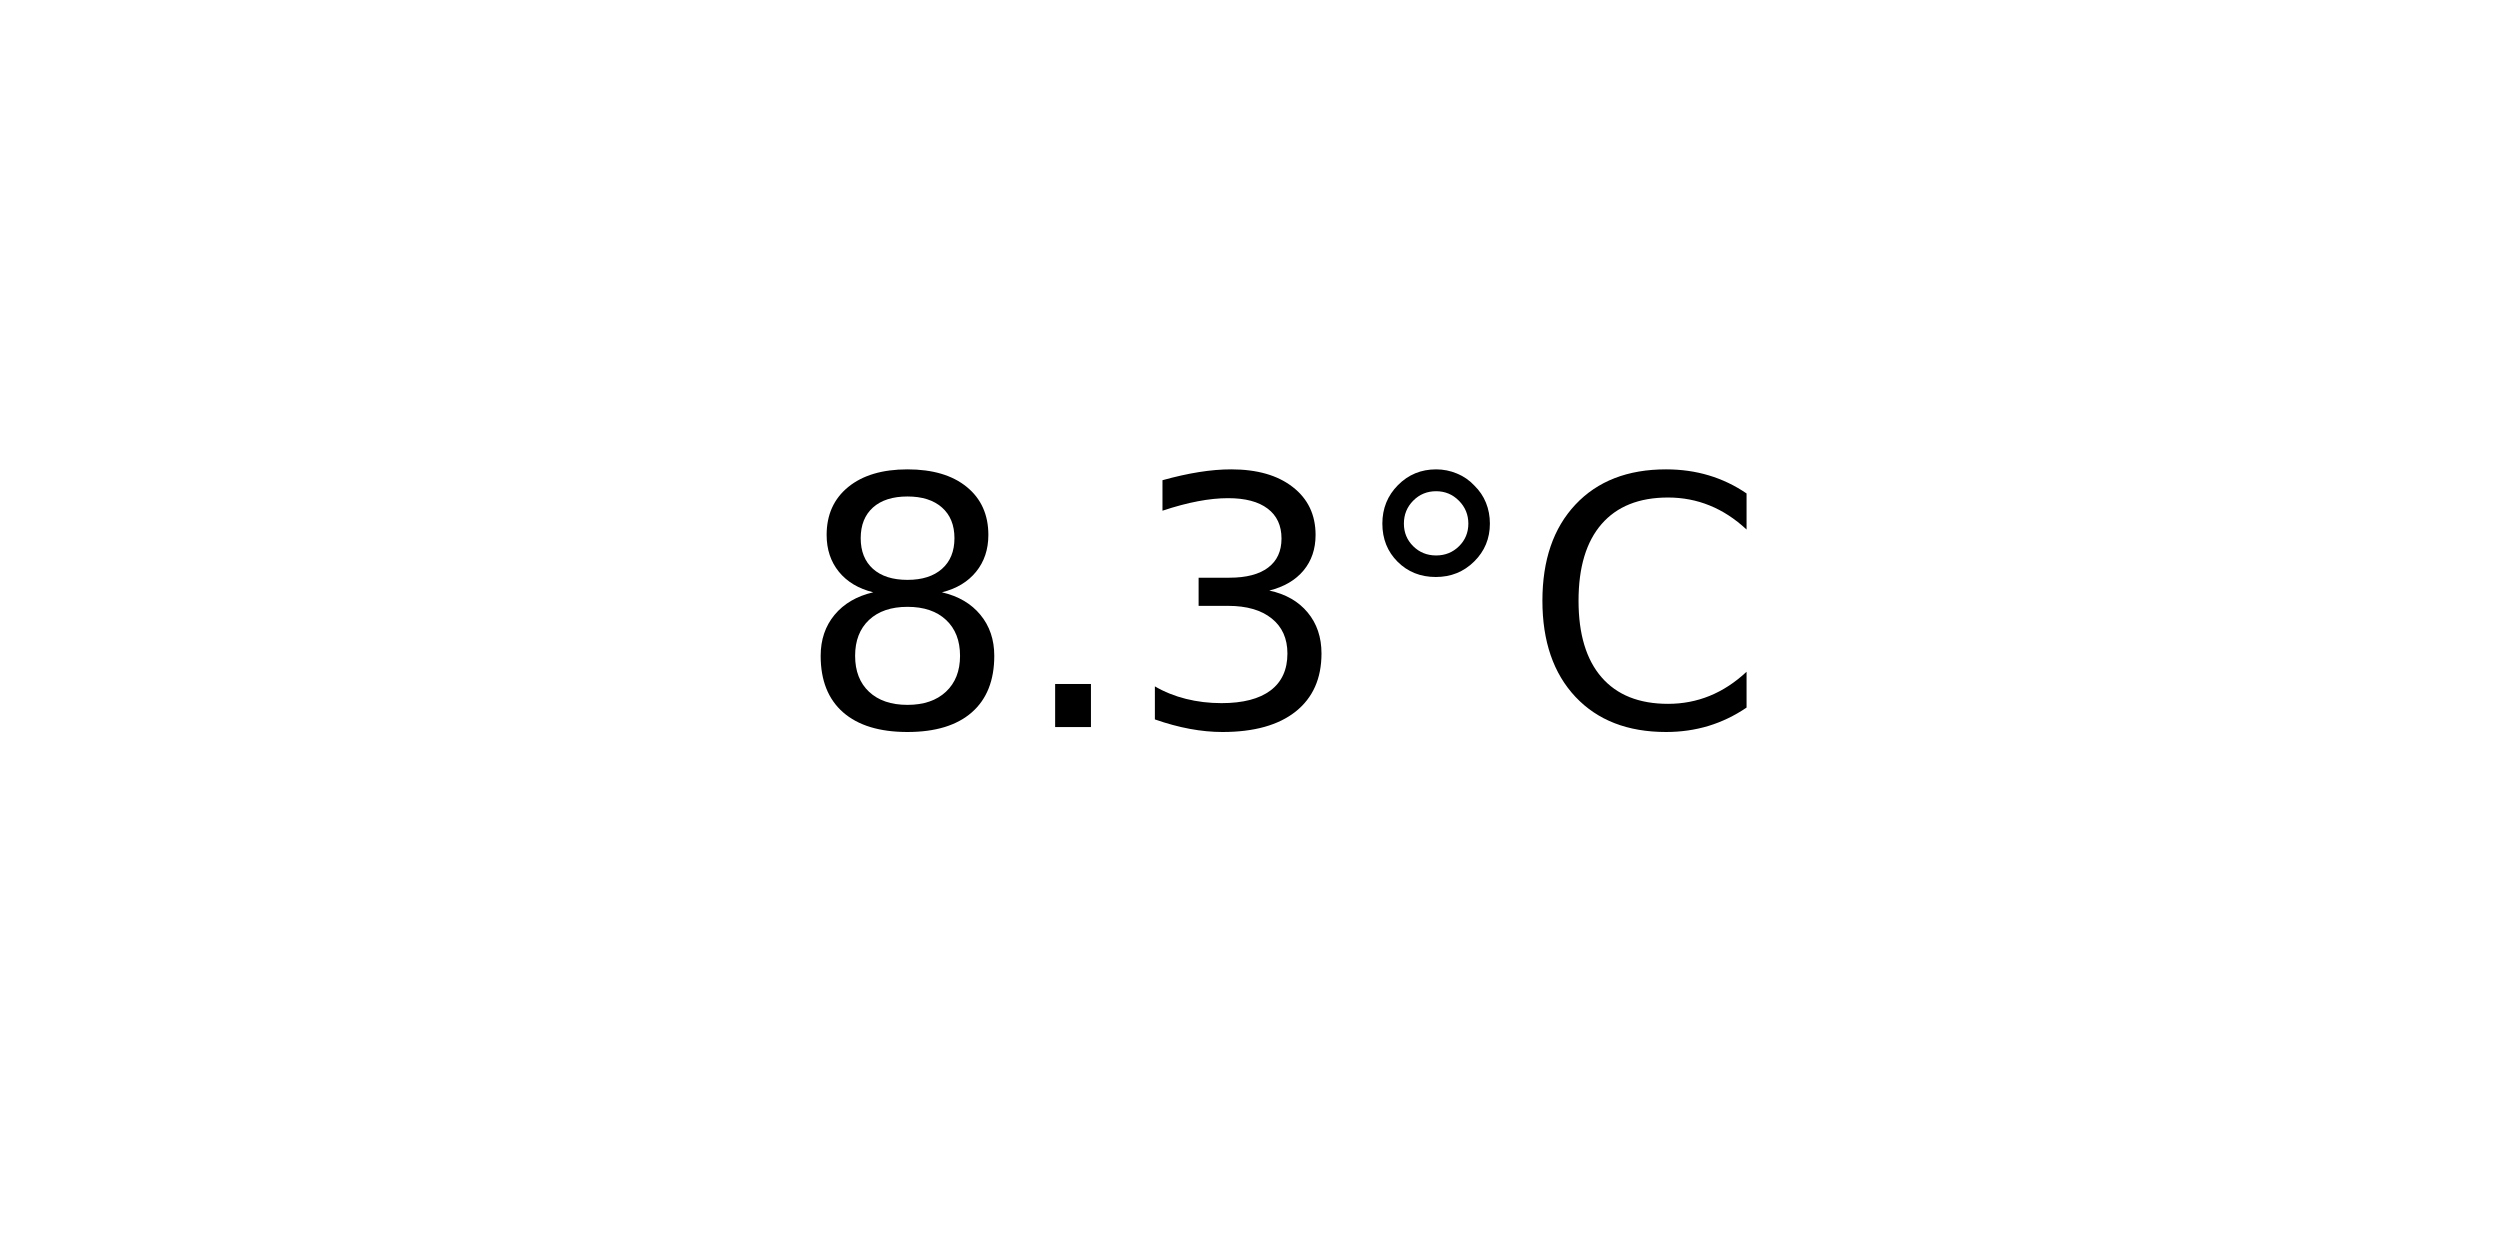
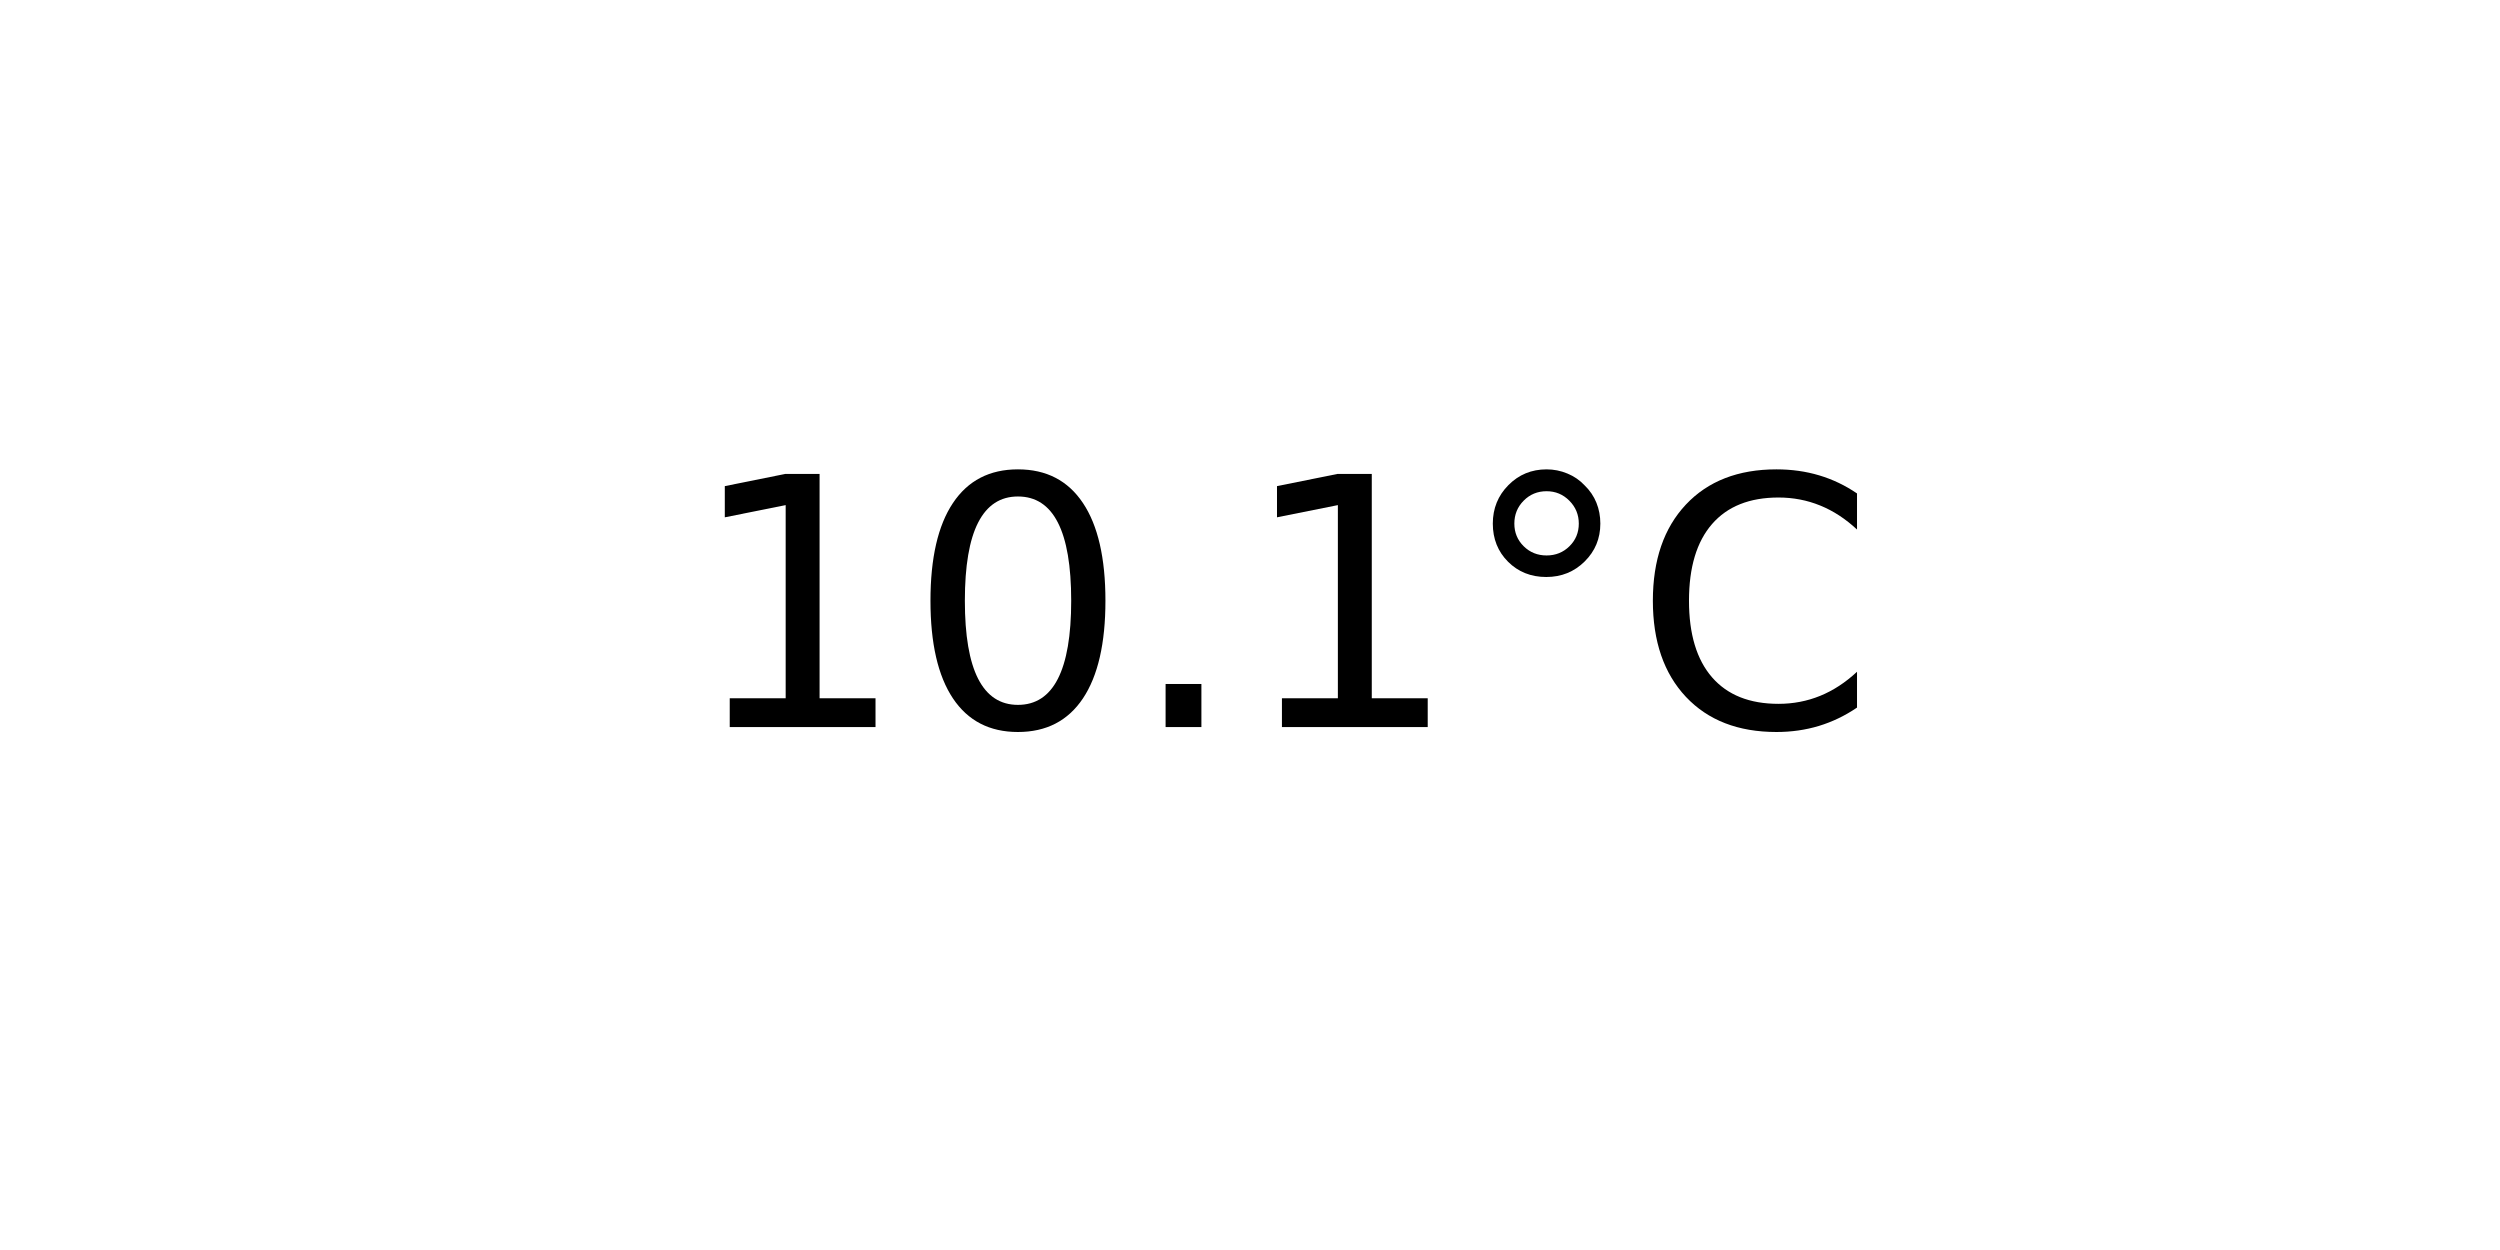
<svg xmlns="http://www.w3.org/2000/svg" xmlns:xlink="http://www.w3.org/1999/xlink" width="72pt" height="36pt" viewBox="0 0 72 36" version="1.1">
  <defs>
    <style type="text/css">*{stroke-linejoin: round; stroke-linecap: butt}</style>
  </defs>
  <g id="figure_1">
    <g id="axes_1">
      <g id="text_1">
-         <g transform="translate(22.95703 20.93937) scale(0.1 -0.1)">
+         <g transform="translate(19.77578 20.93937) scale(0.1 -0.1)">
          <defs>
-             <path id="DejaVuSans-38" d="M 2034 2216  Q 1584 2216 1326 1975  Q 1069 1734 1069 1313  Q 1069 891 1326 650  Q 1584 409 2034 409  Q 2484 409 2743 651  Q 3003 894 3003 1313  Q 3003 1734 2745 1975  Q 2488 2216 2034 2216  z M 1403 2484  Q 997 2584 770 2862  Q 544 3141 544 3541  Q 544 4100 942 4425  Q 1341 4750 2034 4750  Q 2731 4750 3128 4425  Q 3525 4100 3525 3541  Q 3525 3141 3298 2862  Q 3072 2584 2669 2484  Q 3125 2378 3379 2068  Q 3634 1759 3634 1313  Q 3634 634 3220 271  Q 2806 -91 2034 -91  Q 1263 -91 848 271  Q 434 634 434 1313  Q 434 1759 690 2068  Q 947 2378 1403 2484  z M 1172 3481  Q 1172 3119 1398 2916  Q 1625 2713 2034 2713  Q 2441 2713 2670 2916  Q 2900 3119 2900 3481  Q 2900 3844 2670 4047  Q 2441 4250 2034 4250  Q 1625 4250 1398 4047  Q 1172 3844 1172 3481  z " transform="scale(0.015625)" />
+             <path id="DejaVuSans-31" d="M 794 531  L 1825 531  L 1825 4091  L 703 3866  L 703 4441  L 1819 4666  L 2450 4666  L 2450 531  L 3481 531  L 3481 0  L 794 0  L 794 531  z " transform="scale(0.015625)" />
+             <path id="DejaVuSans-30" d="M 2034 4250  Q 1547 4250 1301 3770  Q 1056 3291 1056 2328  Q 1056 1369 1301 889  Q 1547 409 2034 409  Q 2525 409 2770 889  Q 3016 1369 3016 2328  Q 3016 3291 2770 3770  Q 2525 4250 2034 4250  z M 2034 4750  Q 2819 4750 3233 4129  Q 3647 3509 3647 2328  Q 3647 1150 3233 529  Q 2819 -91 2034 -91  Q 1250 -91 836 529  Q 422 1150 422 2328  Q 422 3509 836 4129  Q 1250 4750 2034 4750  z " transform="scale(0.015625)" />
            <path id="DejaVuSans-2e" d="M 684 794  L 1344 794  L 1344 0  L 684 0  L 684 794  z " transform="scale(0.015625)" />
-             <path id="DejaVuSans-33" d="M 2597 2516  Q 3050 2419 3304 2112  Q 3559 1806 3559 1356  Q 3559 666 3084 287  Q 2609 -91 1734 -91  Q 1441 -91 1130 -33  Q 819 25 488 141  L 488 750  Q 750 597 1062 519  Q 1375 441 1716 441  Q 2309 441 2620 675  Q 2931 909 2931 1356  Q 2931 1769 2642 2001  Q 2353 2234 1838 2234  L 1294 2234  L 1294 2753  L 1863 2753  Q 2328 2753 2575 2939  Q 2822 3125 2822 3475  Q 2822 3834 2567 4026  Q 2313 4219 1838 4219  Q 1578 4219 1281 4162  Q 984 4106 628 3988  L 628 4550  Q 988 4650 1302 4700  Q 1616 4750 1894 4750  Q 2613 4750 3031 4423  Q 3450 4097 3450 3541  Q 3450 3153 3228 2886  Q 3006 2619 2597 2516  z " transform="scale(0.015625)" />
            <path id="DejaVuSans-b0" d="M 1600 4347  Q 1350 4347 1178 4173  Q 1006 4000 1006 3750  Q 1006 3503 1178 3333  Q 1350 3163 1600 3163  Q 1850 3163 2022 3333  Q 2194 3503 2194 3750  Q 2194 3997 2020 4172  Q 1847 4347 1600 4347  z M 1600 4750  Q 1800 4750 1984 4673  Q 2169 4597 2303 4453  Q 2447 4313 2519 4134  Q 2591 3956 2591 3750  Q 2591 3338 2302 3052  Q 2013 2766 1594 2766  Q 1172 2766 890 3047  Q 609 3328 609 3750  Q 609 4169 896 4459  Q 1184 4750 1600 4750  z " transform="scale(0.015625)" />
            <path id="DejaVuSans-43" d="M 4122 4306  L 4122 3641  Q 3803 3938 3442 4084  Q 3081 4231 2675 4231  Q 1875 4231 1450 3742  Q 1025 3253 1025 2328  Q 1025 1406 1450 917  Q 1875 428 2675 428  Q 3081 428 3442 575  Q 3803 722 4122 1019  L 4122 359  Q 3791 134 3420 21  Q 3050 -91 2638 -91  Q 1578 -91 968 557  Q 359 1206 359 2328  Q 359 3453 968 4101  Q 1578 4750 2638 4750  Q 3056 4750 3426 4639  Q 3797 4528 4122 4306  z " transform="scale(0.015625)" />
          </defs>
-           <use xlink:href="#DejaVuSans-38" />
-           <use xlink:href="#DejaVuSans-2e" x="63.623" />
-           <use xlink:href="#DejaVuSans-33" x="95.41" />
-           <use xlink:href="#DejaVuSans-b0" x="159.033" />
-           <use xlink:href="#DejaVuSans-43" x="209.033" />
+           <use xlink:href="#DejaVuSans-31" />
+           <use xlink:href="#DejaVuSans-30" x="63.623" />
+           <use xlink:href="#DejaVuSans-2e" x="127.246" />
+           <use xlink:href="#DejaVuSans-31" x="159.033" />
+           <use xlink:href="#DejaVuSans-b0" x="222.656" />
+           <use xlink:href="#DejaVuSans-43" x="272.656" />
        </g>
      </g>
    </g>
  </g>
</svg>
